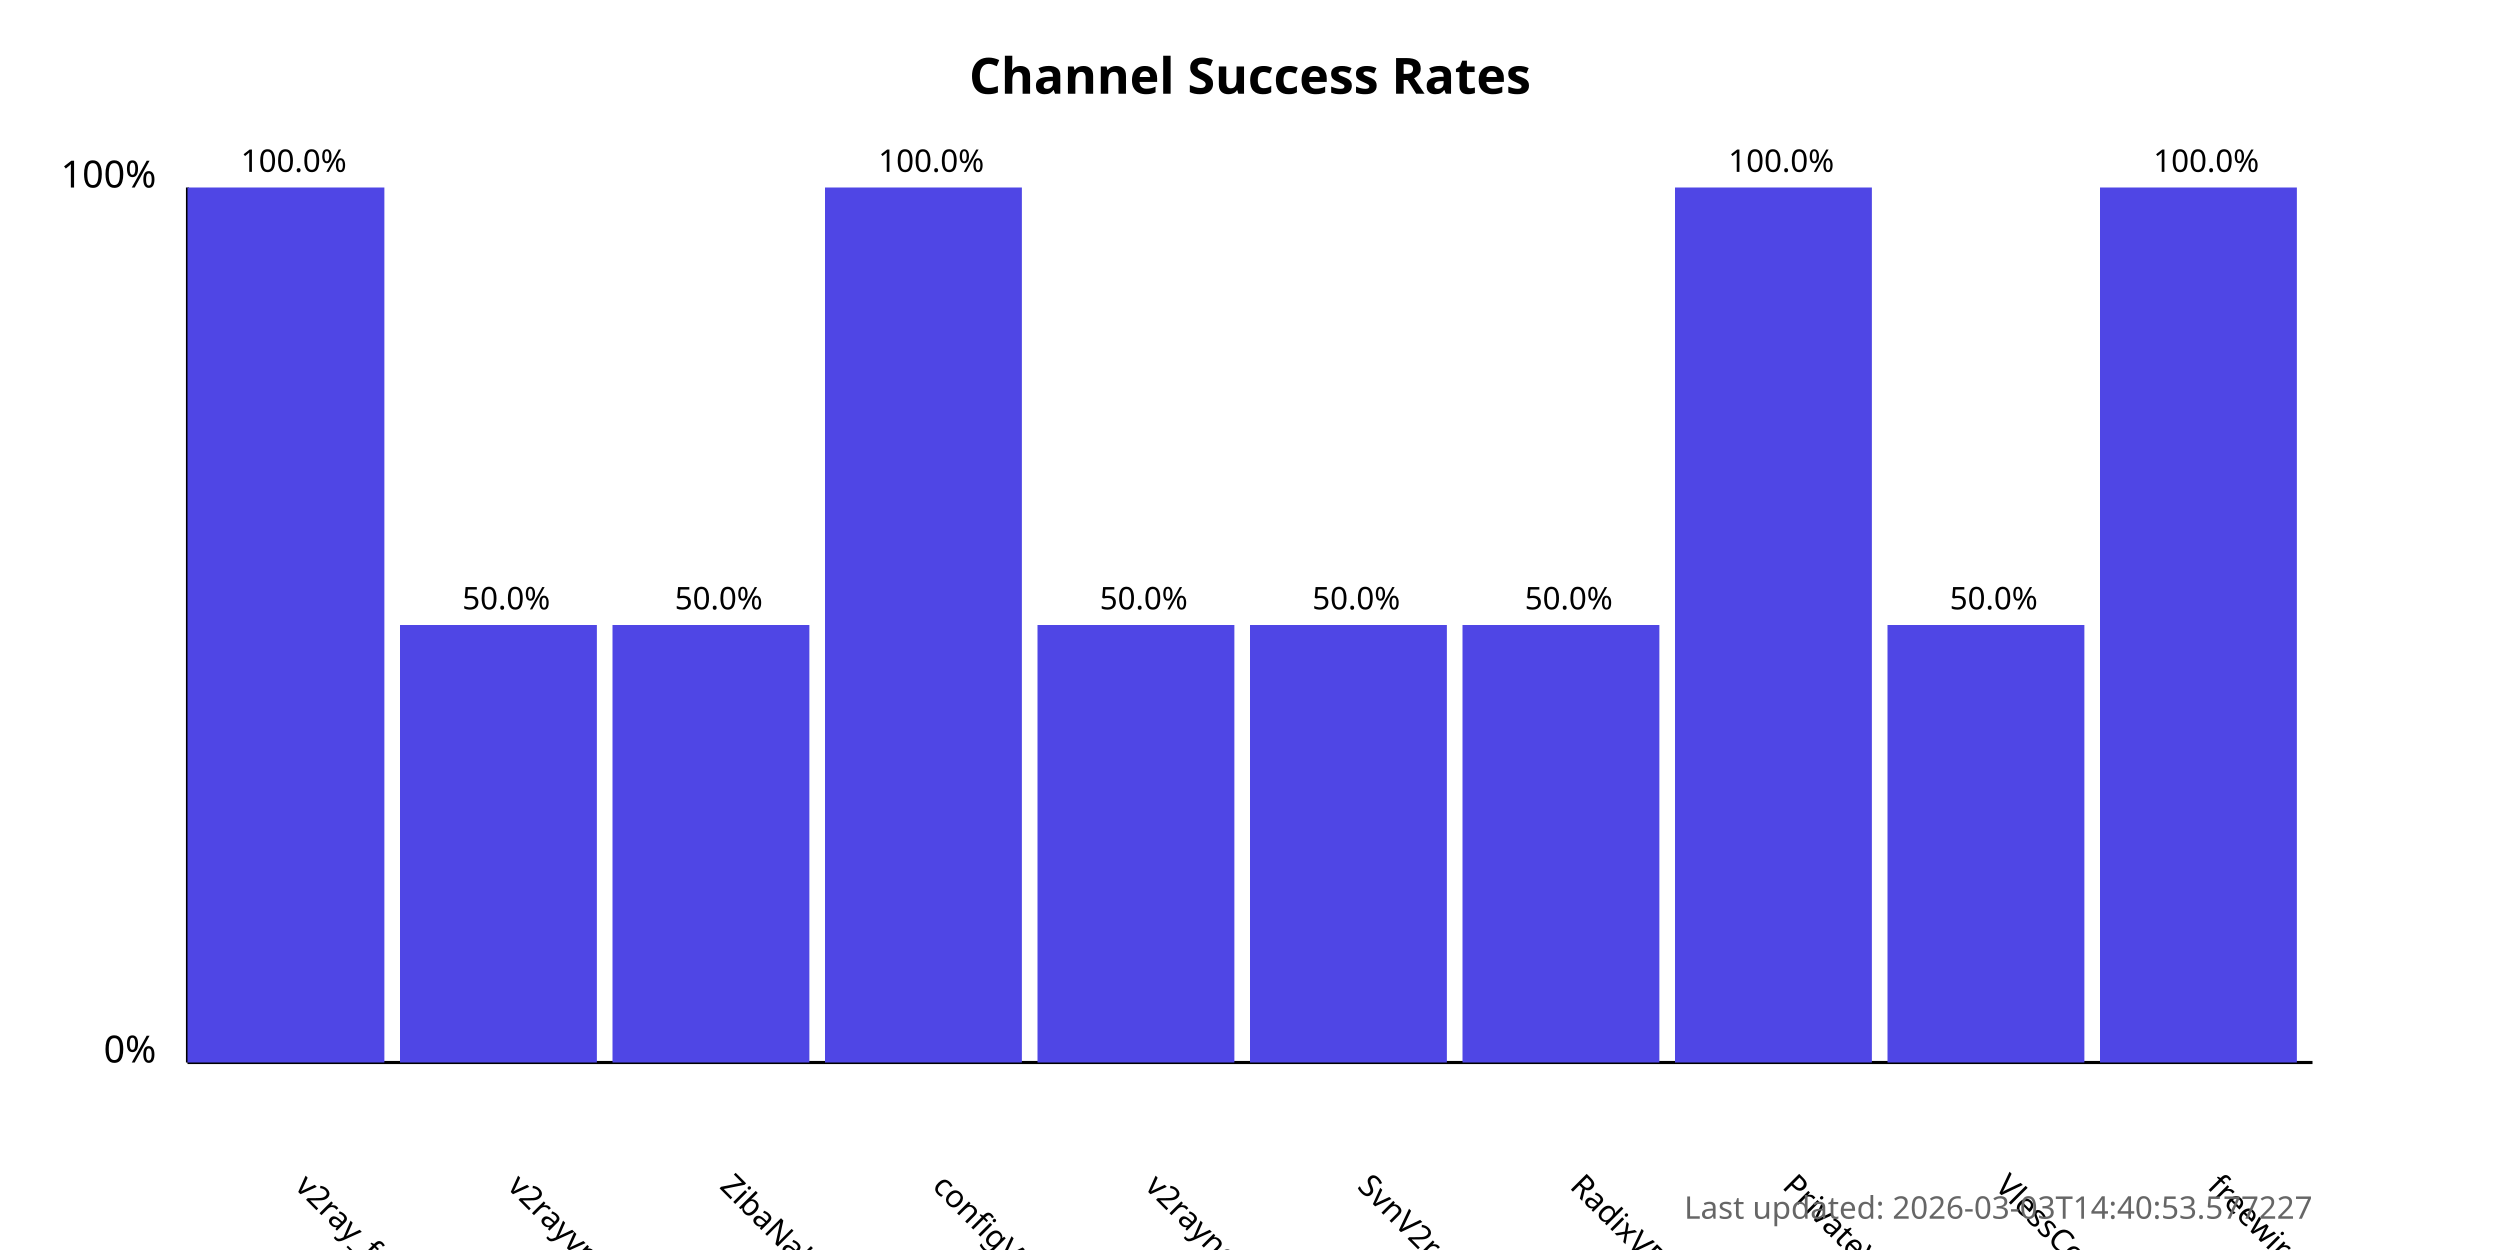
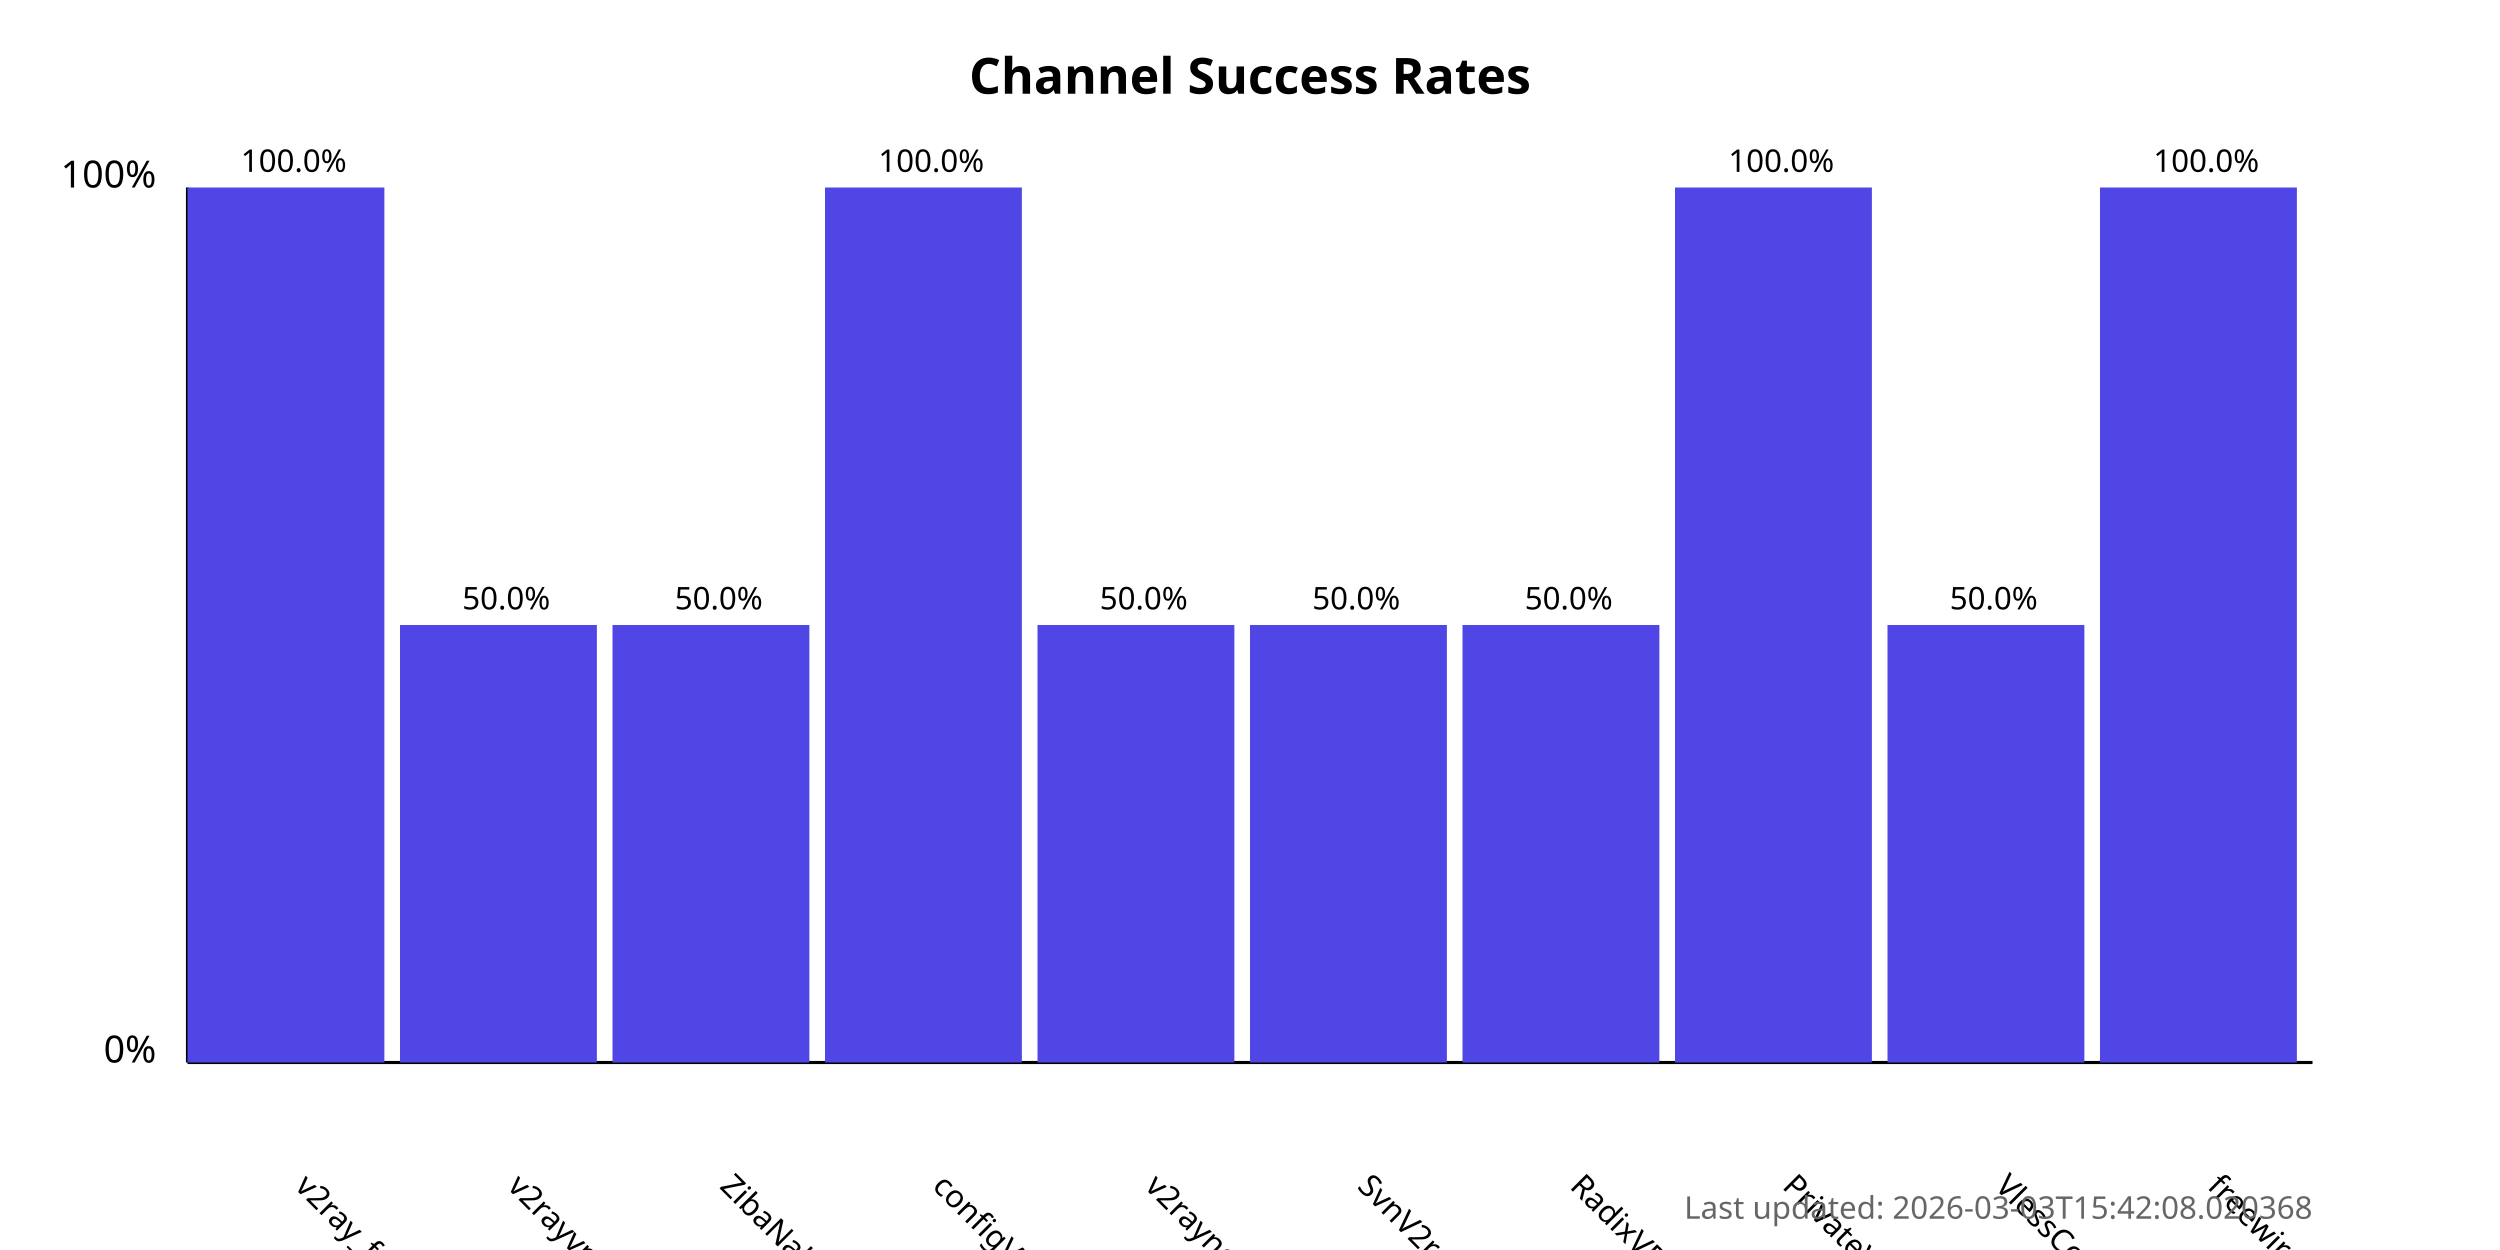
<svg xmlns="http://www.w3.org/2000/svg" width="800" height="400">
  <style>
            .chart-title { font: bold 16px sans-serif; }
            .axis-label { font: 12px sans-serif; }
            .tick-label { font: 10px sans-serif; }
            .bar { fill: #4f46e5; }
            .bar:hover { fill: #6366f1; }
            .timestamp { font: 10px sans-serif; fill: #666; }
        </style>
  <text x="400.0" y="30" text-anchor="middle" class="chart-title">
            Channel Success Rates
        </text>
  <line x1="60" y1="340" x2="60" y2="60" stroke="black" stroke-width="1" />
  <line x1="60" y1="340" x2="740" y2="340" stroke="black" stroke-width="1" />
  <text x="50" y="340" text-anchor="end" class="axis-label">0%</text>
  <text x="50" y="60" text-anchor="end" class="axis-label">100%</text>
  <g>
    <rect x="60" y="60.0" width="63.0" height="280.0" class="bar" />
    <text x="94.0" y="380" transform="rotate(45, 94.0, 380)" text-anchor="start" class="tick-label">
                v2ray_free_conf
            </text>
    <text x="94.0" y="55.0" text-anchor="middle" class="tick-label">
                100.0%
            </text>
  </g>
  <g>
    <rect x="128.0" y="200.0" width="63.0" height="140.0" class="bar" />
    <text x="162.0" y="380" transform="rotate(45, 162.0, 380)" text-anchor="start" class="tick-label">
                v2rayvpno
            </text>
    <text x="162.0" y="195.0" text-anchor="middle" class="tick-label">
                50.0%
            </text>
  </g>
  <g>
    <rect x="196.0" y="200.0" width="63.0" height="140.0" class="bar" />
    <text x="230.0" y="380" transform="rotate(45, 230.0, 380)" text-anchor="start" class="tick-label">
                ZibaNabz
            </text>
    <text x="230.0" y="195.0" text-anchor="middle" class="tick-label">
                50.0%
            </text>
  </g>
  <g>
    <rect x="264.0" y="60.0" width="63.0" height="280.0" class="bar" />
    <text x="298.0" y="380" transform="rotate(45, 298.0, 380)" text-anchor="start" class="tick-label">
                configV2rayForFree
            </text>
    <text x="298.0" y="55.0" text-anchor="middle" class="tick-label">
                100.0%
            </text>
  </g>
  <g>
    <rect x="332.0" y="200.0" width="63.0" height="140.0" class="bar" />
    <text x="366.0" y="380" transform="rotate(45, 366.0, 380)" text-anchor="start" class="tick-label">
                v2rayngvpn
            </text>
    <text x="366.0" y="195.0" text-anchor="middle" class="tick-label">
                50.0%
            </text>
  </g>
  <g>
    <rect x="400.0" y="200.0" width="63.0" height="140.0" class="bar" />
    <text x="434.0" y="380" transform="rotate(45, 434.0, 380)" text-anchor="start" class="tick-label">
                SvnV2ray
            </text>
    <text x="434.0" y="195.0" text-anchor="middle" class="tick-label">
                50.0%
            </text>
  </g>
  <g>
    <rect x="468.0" y="200.0" width="63.0" height="140.0" class="bar" />
    <text x="502.0" y="380" transform="rotate(45, 502.0, 380)" text-anchor="start" class="tick-label">
                RadixVPN
            </text>
    <text x="502.0" y="195.0" text-anchor="middle" class="tick-label">
                50.0%
            </text>
  </g>
  <g>
    <rect x="536.0" y="60.0" width="63.0" height="280.0" class="bar" />
    <text x="570.0" y="380" transform="rotate(45, 570.0, 380)" text-anchor="start" class="tick-label">
                PrivateVPNs
            </text>
    <text x="570.0" y="55.0" text-anchor="middle" class="tick-label">
                100.0%
            </text>
  </g>
  <g>
    <rect x="604.0" y="200.0" width="63.0" height="140.0" class="bar" />
    <text x="638.0" y="380" transform="rotate(45, 638.0, 380)" text-anchor="start" class="tick-label">
                VlessConfig
            </text>
    <text x="638.0" y="195.0" text-anchor="middle" class="tick-label">
                50.0%
            </text>
  </g>
  <g>
    <rect x="672.0" y="60.0" width="63.0" height="280.0" class="bar" />
    <text x="706.0" y="380" transform="rotate(45, 706.0, 380)" text-anchor="start" class="tick-label">
                freewireguard
            </text>
    <text x="706.0" y="55.0" text-anchor="middle" class="tick-label">
                100.0%
            </text>
  </g>
  <text x="740" y="390" text-anchor="end" class="timestamp">
-             Last updated: 2026-03-03T14:40:53.577227
+             Last updated: 2026-03-03T15:42:08.020368
        </text>
</svg>
